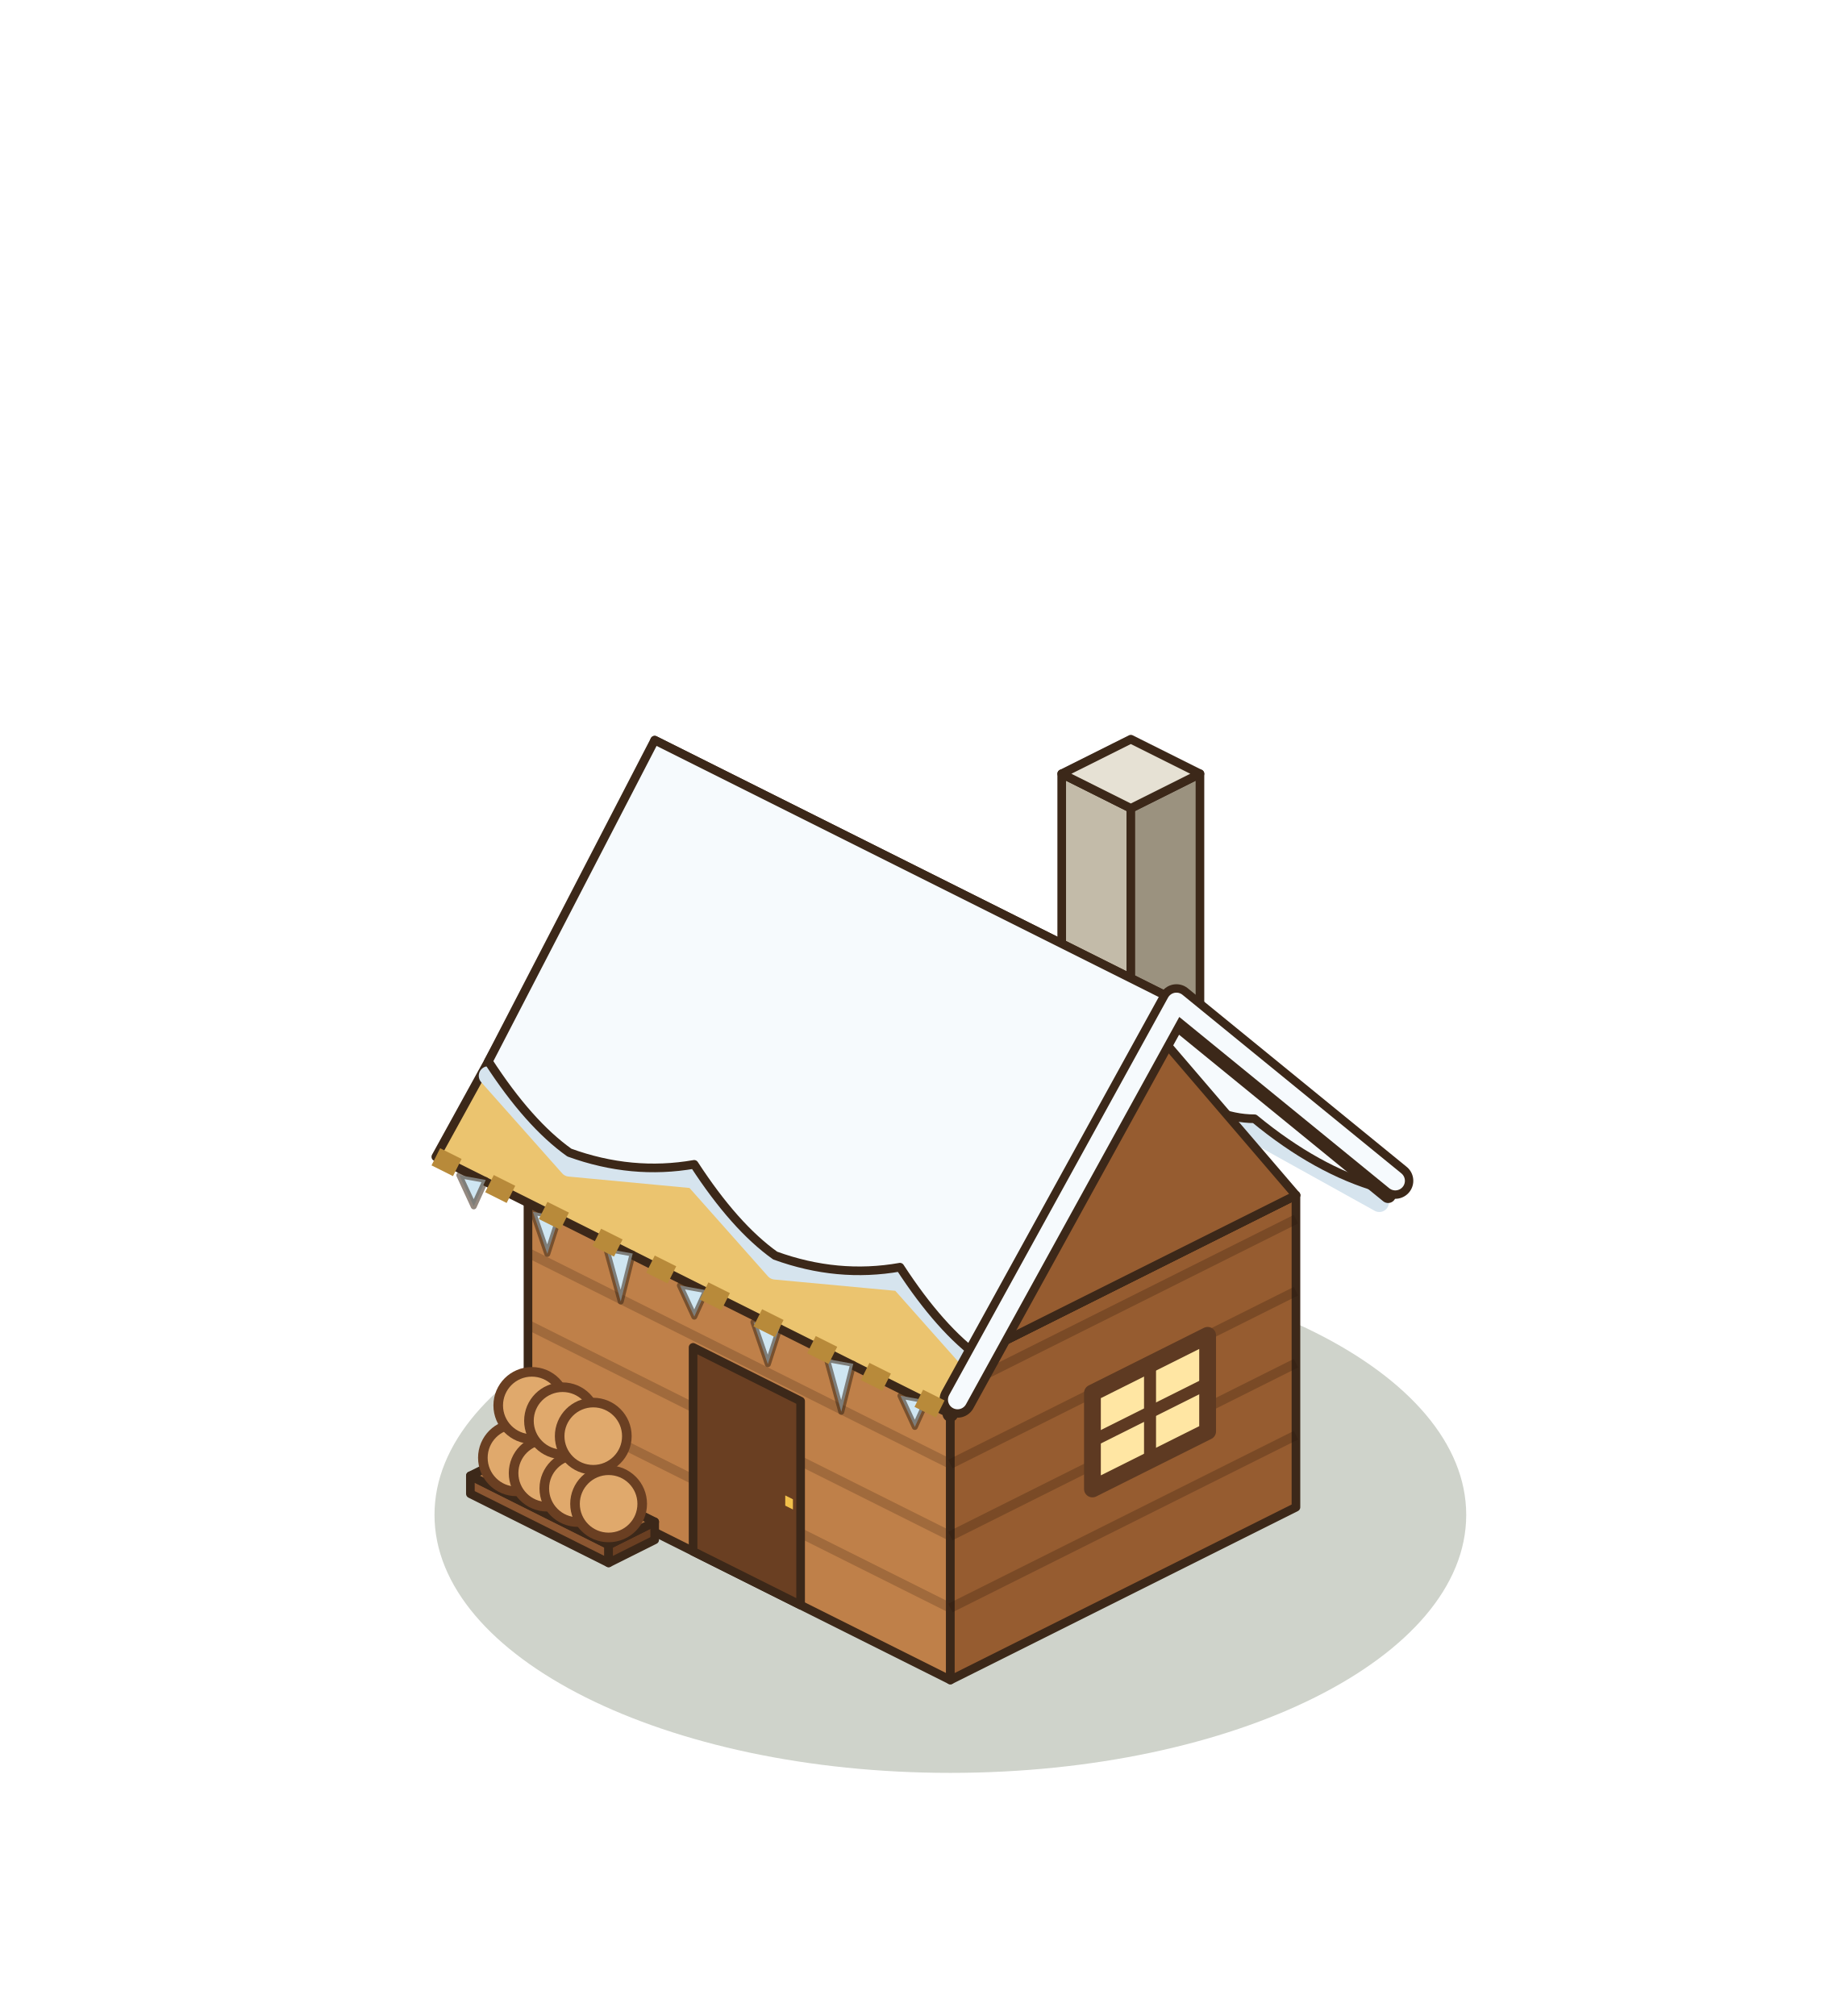
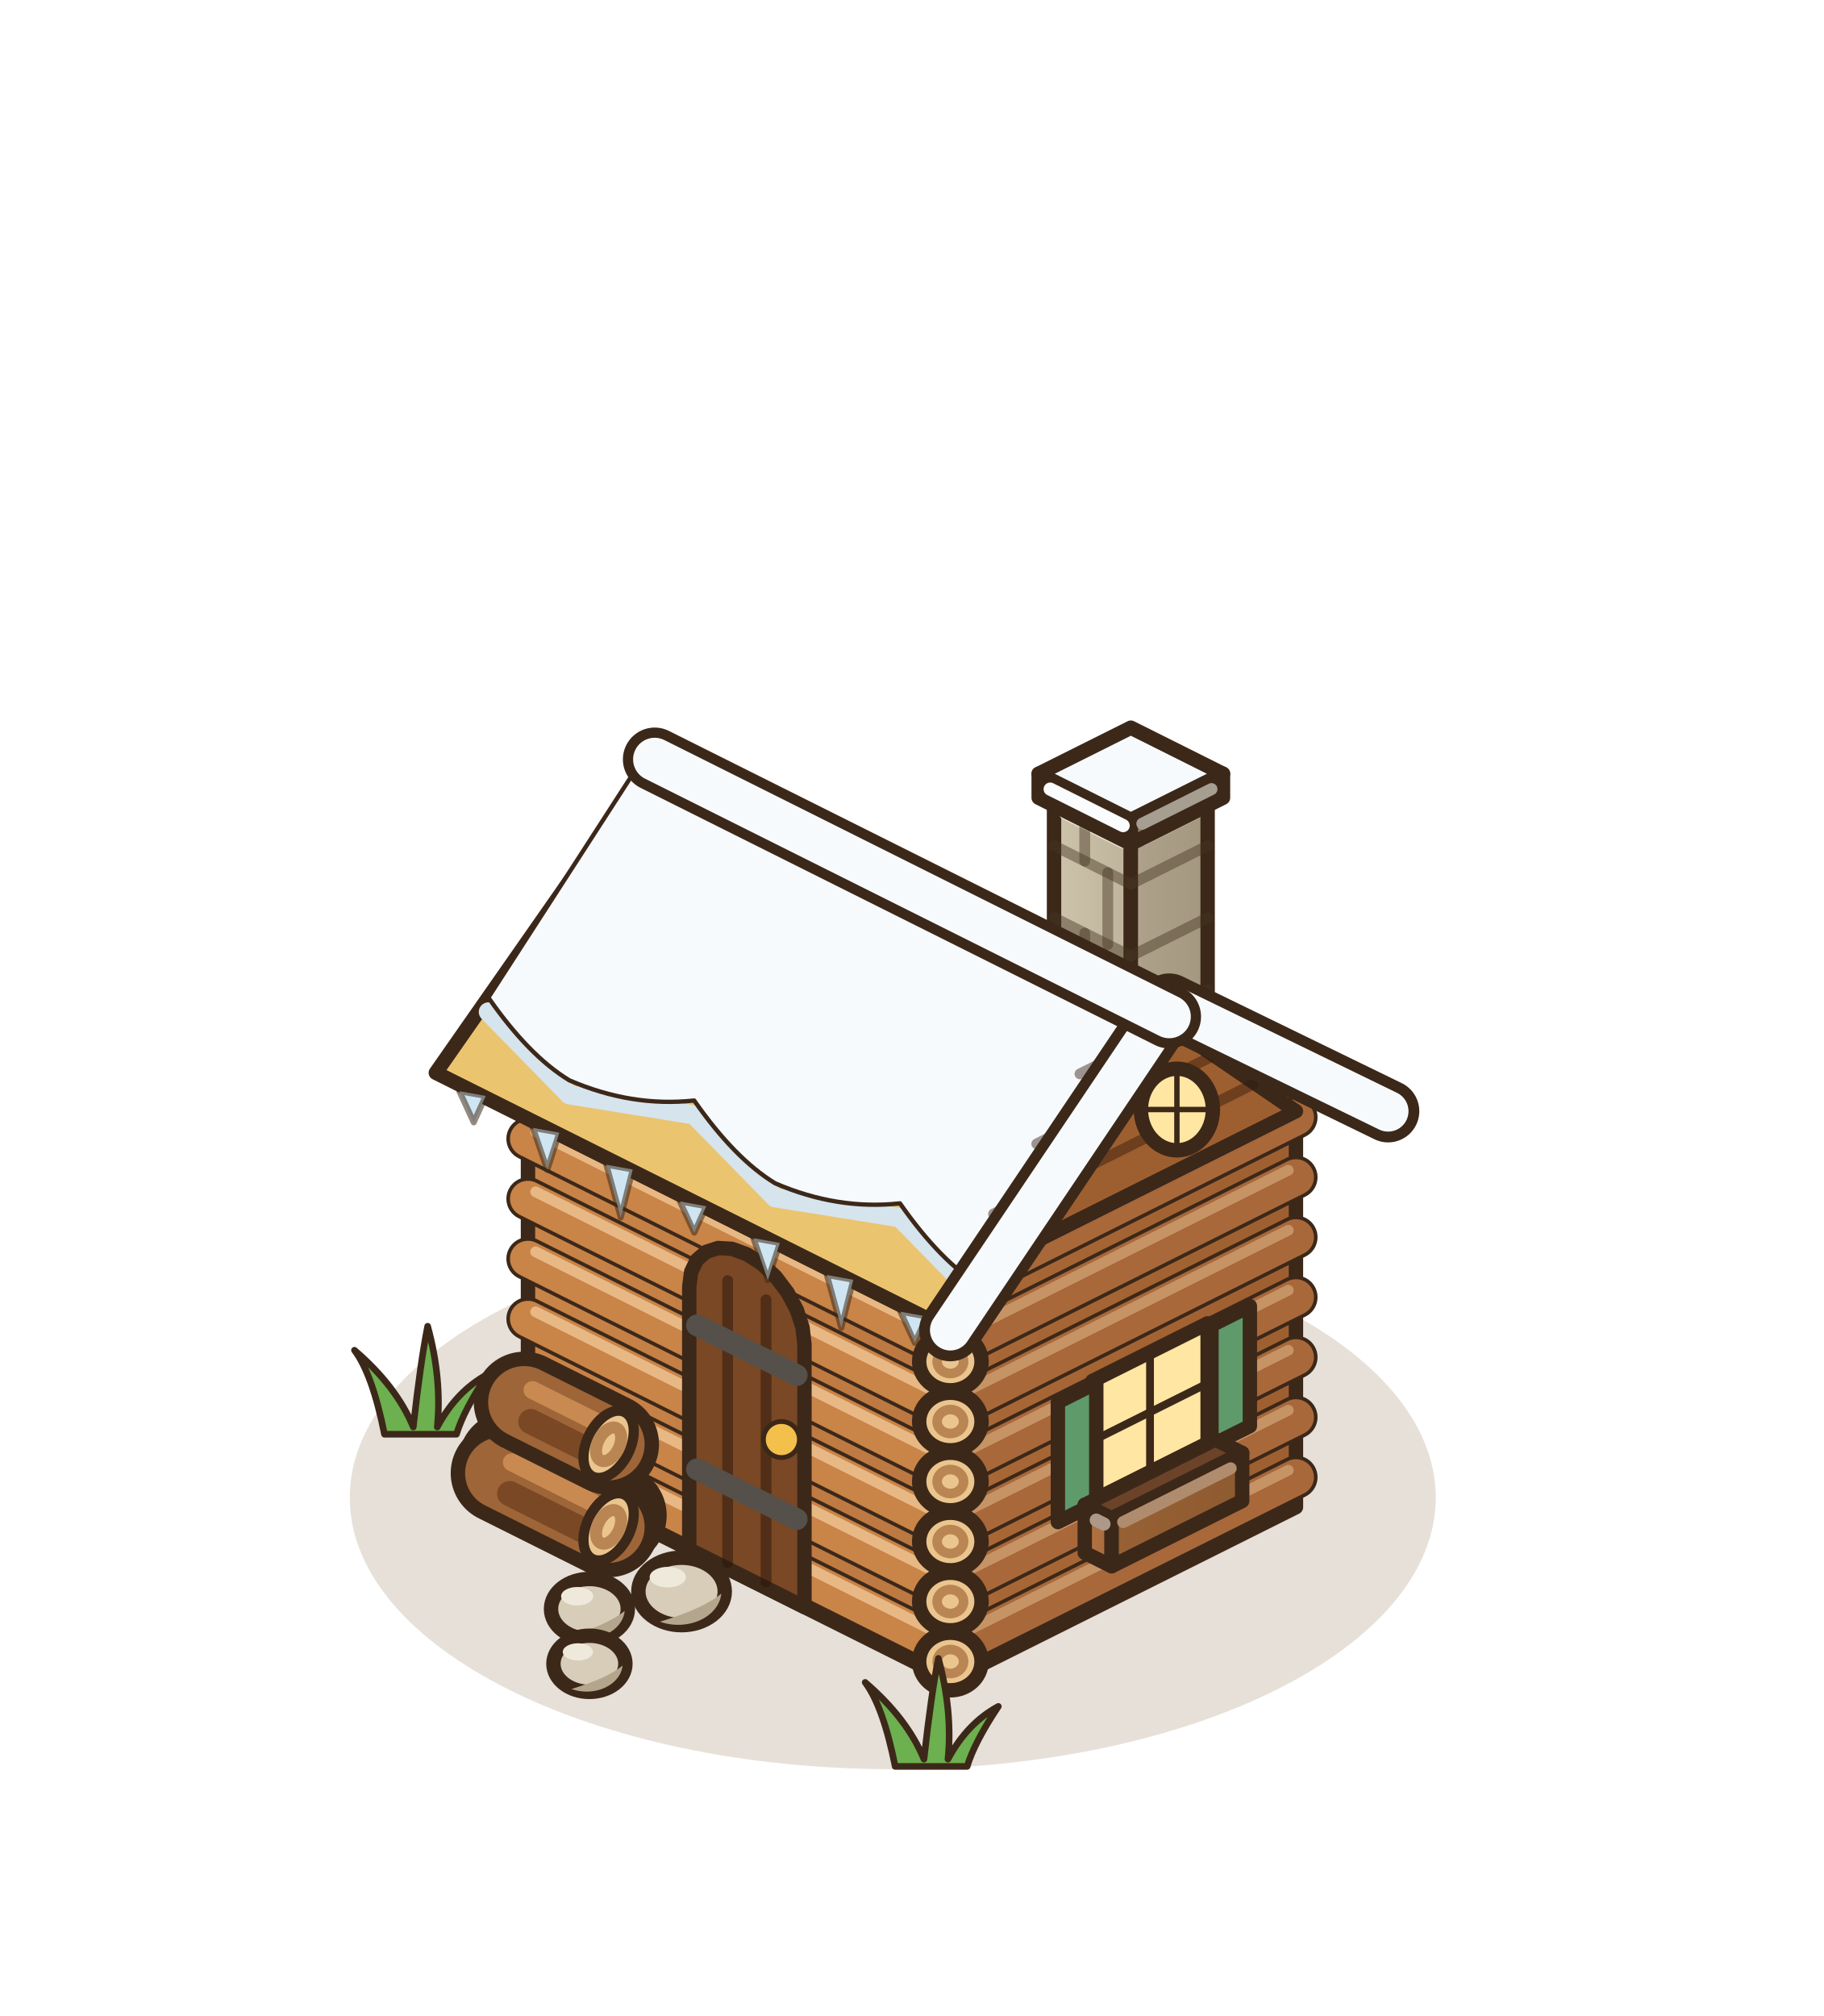
<svg xmlns="http://www.w3.org/2000/svg" width="190" height="210" viewBox="-95 -155 190 210">
  <g transform="scale(1.25)">
-     <ellipse cx="3.2" cy="2.24" rx="42.99" ry="21.5" fill="rgba(40,55,20,0.22)" />
-     <polygon points="-32,-1.6 3.2,16 3.2,-10 -32,-27.6" fill="#BF8049" stroke="#3C2819" stroke-width="0.72" stroke-linejoin="round" />
-     <polygon points="32,1.6 3.2,16 3.2,-10 32,-24.4" fill="#965C30" stroke="#3C2819" stroke-width="0.72" stroke-linejoin="round" />
-     <polygon points="-3.2,-42 32,-24.4 3.2,-10 -32,-27.6" fill="#E0A96C" stroke="#3C2819" stroke-width="0.72" stroke-linejoin="round" />
-     <polyline points="-32,-7.6 3.2,10" stroke="rgba(70,40,20,.25)" stroke-width="0.8" />
-     <polyline points="-32,-13.6 3.2,4" stroke="rgba(70,40,20,.25)" stroke-width="0.8" />
-     <polyline points="-32,-19.6 3.2,-2" stroke="rgba(70,40,20,.25)" stroke-width="0.8" />
-     <polyline points="-32,-25.6 3.2,-8" stroke="rgba(70,40,20,.25)" stroke-width="0.8" />
-     <polyline points="32,-4.4 3.2,10" stroke="rgba(40,20,10,.25)" stroke-width="0.8" />
-     <polyline points="32,-10.4 3.2,4" stroke="rgba(40,20,10,.25)" stroke-width="0.8" />
-     <polyline points="32,-16.4 3.2,-2" stroke="rgba(40,20,10,.25)" stroke-width="0.8" />
-     <polyline points="32,-22.4 3.2,-8" stroke="rgba(40,20,10,.25)" stroke-width="0.8" />
-     <polygon points="-18.24,5.28 -9.28,9.76 -9.28,-7.24 -18.24,-11.72" fill="#6A3F22" stroke="#3C2819" stroke-width="0.72" stroke-linejoin="round" />
-     <polygon points="-10.56,1.47 -9.92,1.79 -9.92,0.94 -10.56,0.62" fill="#F2C04B" />
-     <polygon points="24.64,-4.72 15.04,0.08 15.04,-7.92 24.64,-12.72" fill="#FFE6A3" stroke="#5E3A22" stroke-width="1.4" stroke-linejoin="round" />
-     <polyline points="19.84,-2.32 19.84,-10.32" stroke="#5E3A22" stroke-width="1" />
-     <polyline points="24.64,-8.72 15.04,-3.92" stroke="#5E3A22" stroke-width="1" />
-     <polygon points="12.48,-25.52 18.24,-22.64 18.24,-56.64 12.48,-59.52" fill="#C3BBA9" stroke="#3C2819" stroke-width="0.72" stroke-linejoin="round" />
-     <polygon points="24,-25.52 18.24,-22.64 18.24,-56.64 24,-59.52" fill="#9B927F" stroke="#3C2819" stroke-width="0.72" stroke-linejoin="round" />
-     <polygon points="18.24,-62.4 24,-59.52 18.24,-56.64 12.48,-59.52" fill="#E6E1D4" stroke="#3C2819" stroke-width="0.72" stroke-linejoin="round" />
-     <polygon points="-3.2,-45.84 39.68,-24.4 21.44,-39.28 -21.44,-60.72" fill="#C99A45" stroke="#3C2819" stroke-width="0.72" stroke-linejoin="round" />
-     <polyline points="-5.75,-46.72 4.65,-40.95 11.4,-38.15 21.8,-32.37 28.55,-29.57 38.95,-23.8" fill="none" stroke="#D6E4EE" stroke-width="1.6" stroke-linecap="round" stroke-linejoin="round" />
-     <path d="M-21.44,-62.32 L21.44,-40.88 L38.95,-25 Q33.75,-26.48 28.55,-30.77 Q25.17,-30.77 21.8,-33.57 Q16.6,-35.06 11.4,-39.35 Q8.02,-39.35 4.65,-42.15 Q-0.55,-43.64 -5.75,-47.92 Z" fill="#F6FAFD" stroke="#3C2819" stroke-width="0.72" stroke-linejoin="round" />
-     <polygon points="32,-24.4 3.2,-10 17.6,-41.2" fill="#965C30" stroke="#3C2819" stroke-width="0.72" stroke-linejoin="round" />
-     <polygon points="-21.44,-60.72 21.44,-39.28 3.2,-6.16 -39.68,-27.6" fill="#EBC46F" stroke="#3C2819" stroke-width="0.72" stroke-linejoin="round" />
-     <polyline points="-35.3,-34.35 -28.55,-26.75 -18.15,-25.77 -11.4,-18.17 -1,-17.2 5.75,-9.6" fill="none" stroke="#D6E4EE" stroke-width="1.6" stroke-linecap="round" stroke-linejoin="round" />
-     <path d="M-21.44,-62.32 L21.44,-40.88 L5.75,-10.8 Q2.38,-13.2 -1,-18.4 Q-6.2,-17.48 -11.4,-19.37 Q-14.77,-21.77 -18.15,-26.97 Q-23.35,-26.06 -28.55,-27.95 Q-31.93,-30.35 -35.3,-35.55 Z" fill="#F6FAFD" stroke="#3C2819" stroke-width="0.72" stroke-linejoin="round" />
-     <path d="M-37.72,-26.07 L-35.52,-25.67 L-36.52,-23.47 Z" fill="#CFE6F2" stroke="rgba(60,40,25,.55)" stroke-width="0.5" stroke-linejoin="round" />
-     <path d="M-31.59,-23.01 L-29.39,-22.61 L-30.39,-19.51 Z" fill="#CFE6F2" stroke="rgba(60,40,25,.55)" stroke-width="0.5" stroke-linejoin="round" />
-     <path d="M-25.47,-19.94 L-23.27,-19.54 L-24.27,-15.54 Z" fill="#CFE6F2" stroke="rgba(60,40,25,.55)" stroke-width="0.5" stroke-linejoin="round" />
-     <path d="M-19.34,-16.88 L-17.14,-16.48 L-18.14,-14.28 Z" fill="#CFE6F2" stroke="rgba(60,40,25,.55)" stroke-width="0.5" stroke-linejoin="round" />
-     <path d="M-13.21,-13.82 L-11.01,-13.42 L-12.01,-10.32 Z" fill="#CFE6F2" stroke="rgba(60,40,25,.55)" stroke-width="0.5" stroke-linejoin="round" />
-     <path d="M-7.09,-10.75 L-4.89,-10.35 L-5.89,-6.35 Z" fill="#CFE6F2" stroke="rgba(60,40,25,.55)" stroke-width="0.5" stroke-linejoin="round" />
-     <path d="M-0.96,-7.69 L1.24,-7.29 L0.24,-5.09 Z" fill="#CFE6F2" stroke="rgba(60,40,25,.55)" stroke-width="0.5" stroke-linejoin="round" />
-     <polyline points="39.68,-24.4 21.44,-39.28 3.2,-6.16" fill="none" stroke="#3C2819" stroke-width="1.3" stroke-linejoin="round" stroke-linecap="round" />
-     <polyline points="40.28,-25.6 22.04,-40.48 3.8,-7.36" fill="none" stroke="#3C2819" stroke-width="3" stroke-linejoin="round" stroke-linecap="round" />
-     <polyline points="40.28,-25.6 22.04,-40.48 3.8,-7.36" fill="none" stroke="#F6FAFD" stroke-width="1.6" stroke-linejoin="round" stroke-linecap="round" />
-     <polyline points="-39.68,-27.6 3.2,-6.16" stroke="#B88A3A" stroke-width="1.6" stroke-dasharray="2 3" />
-     <polygon points="-36.8,0.48 -25.28,6.24 -25.28,4.74 -36.8,-1.02" fill="#8B5631" stroke="#3C2819" stroke-width="0.72" stroke-linejoin="round" />
-     <polygon points="-21.44,4.32 -25.28,6.24 -25.28,4.74 -21.44,2.82" fill="#6A3F22" stroke="#3C2819" stroke-width="0.72" stroke-linejoin="round" />
-     <polygon points="-32.96,-2.94 -21.44,2.82 -25.28,4.74 -36.8,-1.02" fill="#A9703F" stroke="#3C2819" stroke-width="0.72" stroke-linejoin="round" />
-     <circle cx="-32.96" cy="-2.52" r="2.8" fill="#E0A96C" stroke="#6A3F22" stroke-width="0.8" />
-     <circle cx="-30.4" cy="-1.24" r="2.8" fill="#E0A96C" stroke="#6A3F22" stroke-width="0.8" />
-     <circle cx="-27.84" cy="0.04" r="2.8" fill="#E0A96C" stroke="#6A3F22" stroke-width="0.8" />
-     <circle cx="-25.28" cy="1.32" r="2.8" fill="#E0A96C" stroke="#6A3F22" stroke-width="0.8" />
-     <circle cx="-31.68" cy="-6.88" r="2.8" fill="#E0A96C" stroke="#6A3F22" stroke-width="0.8" />
-     <circle cx="-29.12" cy="-5.6" r="2.8" fill="#E0A96C" stroke="#6A3F22" stroke-width="0.8" />
-     <circle cx="-26.56" cy="-4.32" r="2.8" fill="#E0A96C" stroke="#6A3F22" stroke-width="0.8" />
+     <ellipse cx="-1.6" cy="0.8" rx="45.25" ry="22.63" fill="rgba(120,85,45,.18)" />
+     <ellipse cx="-19.2" cy="8.62" rx="3.6" ry="2.81" fill="#D7CDB8" stroke="#3C2819" stroke-width="1.2" />
+     <path d="M-15.89,8.8 A3.6,2.81 0 0 1 -21,11.14 Q-17.4,10.06 -15.89,8.8 Z" fill="#B3A68D" />
+     <ellipse cx="-20.35" cy="7.43" rx="1.51" ry="0.86" fill="#EFE9DC" />
+     <ellipse cx="-26.88" cy="10.08" rx="3.2" ry="2.5" fill="#D7CDB8" stroke="#3C2819" stroke-width="1.2" />
+     <path d="M-23.94,10.24 A3.2,2.5 0 0 1 -28.48,12.32 Q-25.28,11.36 -23.94,10.24 Z" fill="#B3A68D" />
+     <ellipse cx="-27.9" cy="9.02" rx="1.34" ry="0.77" fill="#EFE9DC" />
+     <ellipse cx="-26.88" cy="14.65" rx="3" ry="2.34" fill="#D7CDB8" stroke="#3C2819" stroke-width="1.2" />
+     <path d="M-24.12,14.8 A3,2.34 0 0 1 -28.38,16.75 Q-25.38,15.85 -24.12,14.8 Z" fill="#B3A68D" />
+     <ellipse cx="-27.84" cy="13.66" rx="1.26" ry="0.72" fill="#EFE9DC" />
+     <defs>
+       <linearGradient id="hchem-l" x1="0" y1="0" x2="1" y2="0">
+         <stop offset="0" stop-color="#CDC2AA" />
+         <stop offset="1" stop-color="#beb39b" />
+       </linearGradient>
+     </defs>
+     <defs>
+       <linearGradient id="hchem-r" x1="0" y1="0" x2="1" y2="0">
+         <stop offset="0" stop-color="#aea28b" />
+         <stop offset="1" stop-color="#A39780" />
+       </linearGradient>
+     </defs>
+     <polygon points="11.84,-26.52 18.24,-23.32 18.24,-54.32 11.84,-57.52" fill="url(#hchem-l)" stroke="#3C2819" stroke-width="1.2" stroke-linejoin="round" />
+     <polygon points="24.64,-26.52 18.24,-23.32 18.24,-54.32 24.64,-57.52" fill="url(#hchem-r)" stroke="#3C2819" stroke-width="1.2" stroke-linejoin="round" />
+     <polygon points="18.24,-60.72 24.64,-57.52 18.24,-54.32 11.84,-57.52" fill="#D7CDB8" stroke="#3C2819" stroke-width="1.2" stroke-linejoin="round" />
+     <line x1="12.8" y1="-56.24" x2="17.6" y2="-53.84" stroke="#e9e4d8" stroke-width="1.1" stroke-linecap="round" />
+     <line x1="19.2" y1="-54" x2="23.68" y2="-56.24" stroke="#bfb6a6" stroke-width="1" stroke-linecap="round" />
+     <line x1="11.84" y1="-35.52" x2="18.24" y2="-32.32" stroke="rgba(70,55,35,.45)" stroke-width="0.9" stroke-linecap="round" />
+     <line x1="18.24" y1="-32.32" x2="24.64" y2="-35.52" stroke="rgba(70,55,35,.45)" stroke-width="0.9" stroke-linecap="round" />
+     <line x1="16.32" y1="-33.28" x2="16.32" y2="-39.28" stroke="rgba(70,55,35,.45)" stroke-width="0.9" stroke-linecap="round" />
+     <line x1="11.84" y1="-41.52" x2="18.24" y2="-38.32" stroke="rgba(70,55,35,.45)" stroke-width="0.9" stroke-linecap="round" />
+     <line x1="18.24" y1="-38.32" x2="24.64" y2="-41.52" stroke="rgba(70,55,35,.45)" stroke-width="0.9" stroke-linecap="round" />
+     <line x1="14.4" y1="-40.24" x2="14.4" y2="-46.24" stroke="rgba(70,55,35,.45)" stroke-width="0.9" stroke-linecap="round" />
+     <line x1="11.84" y1="-47.52" x2="18.24" y2="-44.32" stroke="rgba(70,55,35,.45)" stroke-width="0.9" stroke-linecap="round" />
+     <line x1="18.24" y1="-44.32" x2="24.64" y2="-47.52" stroke="rgba(70,55,35,.45)" stroke-width="0.9" stroke-linecap="round" />
+     <line x1="16.32" y1="-45.28" x2="16.32" y2="-51.28" stroke="rgba(70,55,35,.45)" stroke-width="0.9" stroke-linecap="round" />
+     <line x1="11.84" y1="-53.52" x2="18.24" y2="-50.32" stroke="rgba(70,55,35,.45)" stroke-width="0.9" stroke-linecap="round" />
+     <line x1="18.24" y1="-50.32" x2="24.64" y2="-53.52" stroke="rgba(70,55,35,.45)" stroke-width="0.9" stroke-linecap="round" />
+     <line x1="14.4" y1="-52.24" x2="14.4" y2="-58.24" stroke="rgba(70,55,35,.45)" stroke-width="0.9" stroke-linecap="round" />
+     <defs>
+       <linearGradient id="hchap-l" x1="0" y1="0" x2="1" y2="0">
+         <stop offset="0" stop-color="#A39780" />
+         <stop offset="1" stop-color="#968b76" />
+       </linearGradient>
+     </defs>
+     <defs>
+       <linearGradient id="hchap-r" x1="0" y1="0" x2="1" y2="0">
+         <stop offset="0" stop-color="#877d6a" />
+         <stop offset="1" stop-color="#7E7462" />
+       </linearGradient>
+     </defs>
+     <polygon points="10.56,-57.52 18.24,-53.68 18.24,-55.68 10.56,-59.52" fill="url(#hchap-l)" stroke="#3C2819" stroke-width="1.2" stroke-linejoin="round" />
+     <polygon points="25.92,-57.52 18.24,-53.68 18.24,-55.68 25.92,-59.52" fill="url(#hchap-r)" stroke="#3C2819" stroke-width="1.2" stroke-linejoin="round" />
+     <polygon points="18.24,-63.36 25.92,-59.52 18.24,-55.68 10.56,-59.52" fill="#F6FAFD" stroke="#3C2819" stroke-width="1.2" stroke-linejoin="round" />
+     <line x1="11.52" y1="-58.24" x2="17.6" y2="-55.2" stroke="#fafcfe" stroke-width="1.1" stroke-linecap="round" />
+     <line x1="19.2" y1="-55.36" x2="24.96" y2="-58.24" stroke="#a59e91" stroke-width="1" stroke-linecap="round" />
+     <defs>
+       <linearGradient id="hmur-l" x1="0" y1="0" x2="1" y2="0">
+         <stop offset="0" stop-color="#C98448" />
+         <stop offset="1" stop-color="#ba7740" />
+       </linearGradient>
+     </defs>
+     <defs>
+       <linearGradient id="hmur-r" x1="0" y1="0" x2="1" y2="0">
+         <stop offset="0" stop-color="#a96836" />
+         <stop offset="1" stop-color="#9E5F30" />
+       </linearGradient>
+     </defs>
+     <polygon points="-32,-1.6 3.2,16 3.2,-17 -32,-34.6" fill="url(#hmur-l)" stroke="#3C2819" stroke-width="1.2" stroke-linejoin="round" />
+     <polygon points="32,1.6 3.2,16 3.2,-17 32,-31.4" fill="url(#hmur-r)" stroke="#3C2819" stroke-width="1.2" stroke-linejoin="round" />
+     <polygon points="-3.2,-49 32,-31.4 3.2,-17 -32,-34.6" fill="#D9A262" stroke="#3C2819" stroke-width="1.2" stroke-linejoin="round" />
+     <line x1="-31.04" y1="-33.32" x2="2.56" y2="-16.52" stroke="#eacca9" stroke-width="1.1" stroke-linecap="round" />
+     <line x1="4.16" y1="-16.68" x2="31.04" y2="-30.12" stroke="#bb8f6e" stroke-width="1" stroke-linecap="round" />
+     <line x1="-32" y1="-4.1" x2="3.2" y2="13.5" stroke="#3C2819" stroke-width="3.6" stroke-linecap="round" />
+     <line x1="-32" y1="-4.1" x2="3.2" y2="13.5" stroke="#C98448" stroke-width="3" stroke-linecap="round" />
+     <line x1="-31.36" y1="-4.68" x2="2.56" y2="12.28" stroke="rgba(255,225,180,.55)" stroke-width="0.9" stroke-linecap="round" />
+     <line x1="3.2" y1="13.5" x2="32" y2="-0.9" stroke="#3C2819" stroke-width="3.6" stroke-linecap="round" />
+     <line x1="3.2" y1="13.5" x2="32" y2="-0.9" stroke="#A8683A" stroke-width="3" stroke-linecap="round" />
+     <line x1="3.84" y1="12.28" x2="31.36" y2="-1.48" stroke="rgba(255,225,180,.35)" stroke-width="0.9" stroke-linecap="round" />
+     <line x1="-32" y1="-9.1" x2="3.2" y2="8.5" stroke="#3C2819" stroke-width="3.6" stroke-linecap="round" />
+     <line x1="-32" y1="-9.1" x2="3.2" y2="8.5" stroke="#C98448" stroke-width="3" stroke-linecap="round" />
+     <line x1="-31.36" y1="-9.68" x2="2.56" y2="7.28" stroke="rgba(255,225,180,.55)" stroke-width="0.9" stroke-linecap="round" />
+     <line x1="3.2" y1="8.5" x2="32" y2="-5.9" stroke="#3C2819" stroke-width="3.6" stroke-linecap="round" />
+     <line x1="3.2" y1="8.5" x2="32" y2="-5.9" stroke="#A8683A" stroke-width="3" stroke-linecap="round" />
+     <line x1="3.84" y1="7.28" x2="31.36" y2="-6.48" stroke="rgba(255,225,180,.35)" stroke-width="0.9" stroke-linecap="round" />
+     <line x1="-32" y1="-14.1" x2="3.2" y2="3.5" stroke="#3C2819" stroke-width="3.6" stroke-linecap="round" />
+     <line x1="-32" y1="-14.1" x2="3.2" y2="3.5" stroke="#C98448" stroke-width="3" stroke-linecap="round" />
+     <line x1="-31.36" y1="-14.68" x2="2.56" y2="2.28" stroke="rgba(255,225,180,.55)" stroke-width="0.9" stroke-linecap="round" />
+     <line x1="3.2" y1="3.5" x2="32" y2="-10.9" stroke="#3C2819" stroke-width="3.6" stroke-linecap="round" />
+     <line x1="3.2" y1="3.5" x2="32" y2="-10.9" stroke="#A8683A" stroke-width="3" stroke-linecap="round" />
+     <line x1="3.84" y1="2.28" x2="31.36" y2="-11.48" stroke="rgba(255,225,180,.35)" stroke-width="0.9" stroke-linecap="round" />
+     <line x1="-32" y1="-19.1" x2="3.2" y2="-1.5" stroke="#3C2819" stroke-width="3.6" stroke-linecap="round" />
+     <line x1="-32" y1="-19.1" x2="3.2" y2="-1.5" stroke="#C98448" stroke-width="3" stroke-linecap="round" />
+     <line x1="-31.36" y1="-19.68" x2="2.56" y2="-2.72" stroke="rgba(255,225,180,.55)" stroke-width="0.9" stroke-linecap="round" />
+     <line x1="3.2" y1="-1.5" x2="32" y2="-15.9" stroke="#3C2819" stroke-width="3.6" stroke-linecap="round" />
+     <line x1="3.2" y1="-1.5" x2="32" y2="-15.9" stroke="#A8683A" stroke-width="3" stroke-linecap="round" />
+     <line x1="3.84" y1="-2.72" x2="31.36" y2="-16.48" stroke="rgba(255,225,180,.35)" stroke-width="0.9" stroke-linecap="round" />
+     <line x1="-32" y1="-24.1" x2="3.2" y2="-6.5" stroke="#3C2819" stroke-width="3.6" stroke-linecap="round" />
+     <line x1="-32" y1="-24.1" x2="3.2" y2="-6.5" stroke="#C98448" stroke-width="3" stroke-linecap="round" />
+     <line x1="-31.36" y1="-24.68" x2="2.56" y2="-7.72" stroke="rgba(255,225,180,.55)" stroke-width="0.9" stroke-linecap="round" />
+     <line x1="3.2" y1="-6.5" x2="32" y2="-20.9" stroke="#3C2819" stroke-width="3.6" stroke-linecap="round" />
+     <line x1="3.2" y1="-6.5" x2="32" y2="-20.9" stroke="#A8683A" stroke-width="3" stroke-linecap="round" />
+     <line x1="3.84" y1="-7.72" x2="31.36" y2="-21.48" stroke="rgba(255,225,180,.35)" stroke-width="0.9" stroke-linecap="round" />
+     <line x1="-32" y1="-29.1" x2="3.2" y2="-11.5" stroke="#3C2819" stroke-width="3.6" stroke-linecap="round" />
+     <line x1="-32" y1="-29.1" x2="3.2" y2="-11.5" stroke="#C98448" stroke-width="3" stroke-linecap="round" />
+     <line x1="-31.36" y1="-29.68" x2="2.56" y2="-12.72" stroke="rgba(255,225,180,.55)" stroke-width="0.9" stroke-linecap="round" />
+     <line x1="3.2" y1="-11.5" x2="32" y2="-25.9" stroke="#3C2819" stroke-width="3.6" stroke-linecap="round" />
+     <line x1="3.2" y1="-11.5" x2="32" y2="-25.9" stroke="#A8683A" stroke-width="3" stroke-linecap="round" />
+     <line x1="3.84" y1="-12.72" x2="31.36" y2="-26.48" stroke="rgba(255,225,180,.35)" stroke-width="0.9" stroke-linecap="round" />
+     <line x1="-32" y1="-34.1" x2="3.2" y2="-16.5" stroke="#3C2819" stroke-width="3.6" stroke-linecap="round" />
+     <line x1="-32" y1="-34.1" x2="3.2" y2="-16.5" stroke="#C98448" stroke-width="3" stroke-linecap="round" />
+     <line x1="-31.36" y1="-34.68" x2="2.56" y2="-17.72" stroke="rgba(255,225,180,.55)" stroke-width="0.9" stroke-linecap="round" />
+     <line x1="3.2" y1="-16.5" x2="32" y2="-30.9" stroke="#3C2819" stroke-width="3.6" stroke-linecap="round" />
+     <line x1="3.2" y1="-16.5" x2="32" y2="-30.9" stroke="#A8683A" stroke-width="3" stroke-linecap="round" />
+     <line x1="3.84" y1="-17.72" x2="31.36" y2="-31.48" stroke="rgba(255,225,180,.35)" stroke-width="0.9" stroke-linecap="round" />
+     <ellipse cx="3.2" cy="14.46" rx="2.6" ry="2.4" fill="#EBC58E" stroke="#3C2819" stroke-width="1.2" stroke-linejoin="round" />
+     <ellipse cx="3.2" cy="14.46" rx="1.1" ry="1" fill="none" stroke="#B98552" stroke-width="0.8" />
+     <ellipse cx="3.2" cy="9.46" rx="2.6" ry="2.4" fill="#EBC58E" stroke="#3C2819" stroke-width="1.2" stroke-linejoin="round" />
+     <ellipse cx="3.2" cy="9.46" rx="1.1" ry="1" fill="none" stroke="#B98552" stroke-width="0.8" />
+     <ellipse cx="3.2" cy="4.46" rx="2.6" ry="2.4" fill="#EBC58E" stroke="#3C2819" stroke-width="1.2" stroke-linejoin="round" />
+     <ellipse cx="3.2" cy="4.46" rx="1.1" ry="1" fill="none" stroke="#B98552" stroke-width="0.8" />
+     <ellipse cx="3.2" cy="-0.54" rx="2.6" ry="2.4" fill="#EBC58E" stroke="#3C2819" stroke-width="1.2" stroke-linejoin="round" />
+     <ellipse cx="3.2" cy="-0.54" rx="1.1" ry="1" fill="none" stroke="#B98552" stroke-width="0.8" />
+     <ellipse cx="3.2" cy="-5.54" rx="2.6" ry="2.4" fill="#EBC58E" stroke="#3C2819" stroke-width="1.2" stroke-linejoin="round" />
+     <ellipse cx="3.2" cy="-5.54" rx="1.1" ry="1" fill="none" stroke="#B98552" stroke-width="0.8" />
+     <ellipse cx="3.2" cy="-10.54" rx="2.6" ry="2.4" fill="#EBC58E" stroke="#3C2819" stroke-width="1.2" stroke-linejoin="round" />
+     <ellipse cx="3.2" cy="-10.54" rx="1.1" ry="1" fill="none" stroke="#B98552" stroke-width="0.8" />
+     <ellipse cx="3.2" cy="-15.54" rx="2.6" ry="2.4" fill="#EBC58E" stroke="#3C2819" stroke-width="1.2" stroke-linejoin="round" />
+     <ellipse cx="3.2" cy="-15.54" rx="1.1" ry="1" fill="none" stroke="#B98552" stroke-width="0.8" />
+     <polygon points="-18.56,5.12 -18.56,-16.78 -18.4,-18.02 -17.92,-19.01 -17.15,-19.68 -16.16,-20 -15,-19.93 -13.76,-19.48 -12.52,-18.69 -11.36,-17.6 -10.37,-16.29 -9.6,-14.85 -9.12,-13.38 -8.96,-11.98 -8.96,9.92" fill="#7A4824" stroke="#3C2819" stroke-width="1.2" stroke-linejoin="round" />
+     <line x1="-15.36" y1="6.22" x2="-15.36" y2="-17.28" stroke="rgba(40,20,10,.5)" stroke-width="0.9" stroke-linecap="round" />
+     <line x1="-12.16" y1="7.82" x2="-12.16" y2="-15.68" stroke="rgba(40,20,10,.5)" stroke-width="0.9" stroke-linecap="round" />
+     <line x1="-17.92" y1="-1.56" x2="-9.6" y2="2.6" stroke="#55504A" stroke-width="1.8" stroke-linecap="round" />
+     <line x1="-17.92" y1="-13.56" x2="-9.6" y2="-9.4" stroke="#55504A" stroke-width="1.8" stroke-linecap="round" />
+     <circle cx="-10.88" cy="-4.04" r="1.5" fill="#F2C04B" stroke="#3C2819" stroke-width="0.4" />
+     <polygon points="24.64,-3.72 15.04,1.08 15.04,-8.92 24.64,-13.72" fill="#FFE6A3" stroke="#3C2819" stroke-width="1.2" stroke-linejoin="round" />
+     <line x1="19.84" y1="-1.32" x2="19.84" y2="-11.32" stroke="#3C2819" stroke-width="0.65" stroke-linecap="round" />
+     <line x1="24.64" y1="-8.72" x2="15.04" y2="-3.92" stroke="#3C2819" stroke-width="0.65" stroke-linecap="round" />
+     <polygon points="15.36,1.24 12.16,2.84 12.16,-7.16 15.36,-8.76" fill="#5E9A6A" stroke="#3C2819" stroke-width="1.2" stroke-linejoin="round" />
+     <polygon points="28.16,-5.16 24.96,-3.56 24.96,-13.56 28.16,-15.16" fill="#5E9A6A" stroke="#3C2819" stroke-width="1.2" stroke-linejoin="round" />
+     <defs>
+       <linearGradient id="hjard-l" x1="0" y1="0" x2="1" y2="0">
+         <stop offset="0" stop-color="#B47442" />
+         <stop offset="1" stop-color="#a76b3c" />
+       </linearGradient>
+     </defs>
+     <defs>
+       <linearGradient id="hjard-r" x1="0" y1="0" x2="1" y2="0">
+         <stop offset="0" stop-color="#986135" />
+         <stop offset="1" stop-color="#8E5A30" />
+       </linearGradient>
+     </defs>
+     <polygon points="14.4,5.4 16.64,6.52 16.64,2.52 14.4,1.4" fill="url(#hjard-l)" stroke="#3C2819" stroke-width="1.2" stroke-linejoin="round" />
+     <polygon points="27.52,1.08 16.64,6.52 16.64,2.52 27.52,-2.92" fill="url(#hjard-r)" stroke="#3C2819" stroke-width="1.2" stroke-linejoin="round" />
+     <polygon points="25.28,-4.04 27.52,-2.92 16.64,2.52 14.4,1.4" fill="#6B4329" stroke="#3C2819" stroke-width="1.2" stroke-linejoin="round" />
+     <line x1="15.36" y1="2.68" x2="16" y2="3" stroke="#ae9889" stroke-width="1.1" stroke-linecap="round" />
+     <line x1="17.6" y1="2.84" x2="26.56" y2="-1.64" stroke="#b08c6e" stroke-width="1" stroke-linecap="round" />
+     <polygon points="-3.2,-52.84 39.68,-31.4 21.44,-39.28 -21.44,-60.72" fill="#C99A45" stroke="#3C2819" stroke-width="1.2" stroke-linejoin="round" />
+     <polyline points="-5.75,-52.74 4.65,-47.67 11.4,-44.17 21.8,-39.09 28.55,-35.59 38.95,-30.52" fill="none" stroke="#D6E4EE" stroke-width="1.6" stroke-linecap="round" stroke-linejoin="round" />
+     <path d="M-21.44,-62.32 L21.44,-40.88 L38.95,-31.72 Q33.75,-32.85 28.55,-36.79 Q25.17,-37.14 21.8,-40.29 Q16.6,-41.43 11.4,-45.37 Q8.02,-45.72 4.65,-48.87 Q-0.55,-50.01 -5.75,-53.94 Z" fill="#F6FAFD" stroke="#3C2819" stroke-width="0.36" stroke-linejoin="round" />
+     <polygon points="32,-31.4 3.2,-17 17.6,-41.2" fill="#9E5F30" stroke="#3C2819" stroke-width="1.2" stroke-linejoin="round" />
+     <polygon points="-21.44,-60.72 21.44,-39.28 3.2,-13.16 -39.68,-34.6" fill="#EBC46F" stroke="#3C2819" stroke-width="1.2" stroke-linejoin="round" />
+     <polyline points="-35.3,-39.67 -28.55,-32.77 -18.15,-31.09 -11.4,-24.19 -1,-22.52 5.75,-15.62" fill="none" stroke="#D6E4EE" stroke-width="1.6" stroke-linecap="round" stroke-linejoin="round" />
+     <path d="M-21.44,-62.32 L21.44,-40.88 L5.75,-16.82 Q2.38,-18.87 -1,-23.72 Q-6.2,-23.15 -11.4,-25.39 Q-14.77,-27.44 -18.15,-32.29 Q-23.35,-31.73 -28.55,-33.97 Q-31.93,-36.02 -35.3,-40.87 Z" fill="#F6FAFD" stroke="#3C2819" stroke-width="0.36" stroke-linejoin="round" />
+     <path d="M-37.72,-33.07 L-35.52,-32.67 L-36.52,-30.47 Z" fill="#CFE6F2" stroke="rgba(60,40,25,.55)" stroke-width="0.5" stroke-linejoin="round" />
+     <path d="M-31.59,-30.01 L-29.39,-29.61 L-30.39,-26.51 Z" fill="#CFE6F2" stroke="rgba(60,40,25,.55)" stroke-width="0.5" stroke-linejoin="round" />
+     <path d="M-25.47,-26.94 L-23.27,-26.54 L-24.27,-22.54 Z" fill="#CFE6F2" stroke="rgba(60,40,25,.55)" stroke-width="0.5" stroke-linejoin="round" />
+     <path d="M-19.34,-23.88 L-17.14,-23.48 L-18.14,-21.28 Z" fill="#CFE6F2" stroke="rgba(60,40,25,.55)" stroke-width="0.5" stroke-linejoin="round" />
+     <path d="M-13.21,-20.82 L-11.01,-20.42 L-12.01,-17.32 Z" fill="#CFE6F2" stroke="rgba(60,40,25,.55)" stroke-width="0.5" stroke-linejoin="round" />
+     <path d="M-7.09,-17.75 L-4.89,-17.35 L-5.89,-13.35 Z" fill="#CFE6F2" stroke="rgba(60,40,25,.55)" stroke-width="0.5" stroke-linejoin="round" />
+     <path d="M-0.96,-14.69 L1.24,-14.29 L0.24,-12.09 Z" fill="#CFE6F2" stroke="rgba(60,40,25,.55)" stroke-width="0.5" stroke-linejoin="round" />
+     <polyline points="39.68,-31.4 21.44,-39.28 3.2,-13.16" fill="none" stroke="#3C2819" stroke-width="0.65" stroke-linejoin="round" stroke-linecap="round" />
+     <polyline points="40.28,-32.6 22.04,-40.48 3.8,-14.36" fill="none" stroke="#3C2819" stroke-width="2.3" stroke-linejoin="round" stroke-linecap="round" />
+     <polyline points="40.28,-32.6 22.04,-40.48 3.8,-14.36" fill="none" stroke="#F6FAFD" stroke-width="1.6" stroke-linejoin="round" stroke-linecap="round" />
+     <line x1="28.4" y1="-33.64" x2="6.8" y2="-22.84" stroke="rgba(50,25,10,.45)" stroke-width="0.9" stroke-linecap="round" />
+     <line x1="24.8" y1="-35.87" x2="10.4" y2="-28.68" stroke="rgba(50,25,10,.45)" stroke-width="0.9" stroke-linecap="round" />
+     <line x1="21.2" y1="-38.11" x2="14" y2="-34.51" stroke="rgba(50,25,10,.45)" stroke-width="0.9" stroke-linecap="round" />
+     <ellipse cx="22.08" cy="-31.54" rx="3" ry="3.4" fill="#FFE6A3" stroke="#3C2819" stroke-width="1.2" stroke-linejoin="round" />
+     <line x1="22.08" y1="-34.94" x2="22.08" y2="-28.14" stroke="#3C2819" stroke-width="0.45" stroke-linecap="round" />
+     <line x1="19.08" y1="-31.54" x2="25.08" y2="-31.54" stroke="#3C2819" stroke-width="0.45" stroke-linecap="round" />
+     <polyline points="39.68,-31.4 21.44,-40.28 3.2,-13.16" fill="none" stroke="#3C2819" stroke-width="5.2" stroke-linejoin="round" stroke-linecap="round" />
+     <polyline points="39.68,-31.4 21.44,-40.28 3.2,-13.16" fill="none" stroke="#F6FAFD" stroke-width="3.4" stroke-linejoin="round" stroke-linecap="round" />
+     <line x1="-21.44" y1="-60.72" x2="21.44" y2="-39.28" stroke="#3C2819" stroke-width="5.3" stroke-linecap="round" />
+     <line x1="-21.44" y1="-60.72" x2="21.44" y2="-39.28" stroke="#F6FAFD" stroke-width="3.6" stroke-linecap="round" />
+     <line x1="-33.6" y1="-2.2" x2="-24.64" y2="2.28" stroke="#3C2819" stroke-width="8.4" stroke-linecap="round" />
+     <line x1="-33.6" y1="-2.2" x2="-24.64" y2="2.28" stroke="#9E6538" stroke-width="6" stroke-linecap="round" />
+     <line x1="-32.88" y1="-0.49" x2="-25.36" y2="3.27" stroke="#7A4824" stroke-width="2.1" stroke-linecap="round" />
+     <line x1="-32.7" y1="-3.1" x2="-25.98" y2="0.26" stroke="#C98A52" stroke-width="1.5" stroke-linecap="round" />
+     <g transform="rotate(26.57 -24.64 2.28)">
+       <ellipse cx="-24.64" cy="2.28" rx="1.8" ry="3" fill="#EBC58E" stroke="#3C2819" stroke-width="0.85" />
+       <ellipse cx="-24.64" cy="2.28" rx="0.9" ry="1.5" fill="none" stroke="#B98552" stroke-width="1" />
+     </g>
+     <line x1="-34.24" y1="-1.24" x2="-25.28" y2="3.24" stroke="#3C2819" stroke-width="8.4" stroke-linecap="round" />
+     <line x1="-34.24" y1="-1.24" x2="-25.28" y2="3.24" stroke="#9E6538" stroke-width="6" stroke-linecap="round" />
+     <line x1="-33.52" y1="0.47" x2="-26" y2="4.23" stroke="#7A4824" stroke-width="2.1" stroke-linecap="round" />
+     <line x1="-33.34" y1="-2.14" x2="-26.62" y2="1.22" stroke="#C98A52" stroke-width="1.5" stroke-linecap="round" />
+     <g transform="rotate(26.57 -25.28 3.24)">
+       <ellipse cx="-25.28" cy="3.24" rx="1.8" ry="3" fill="#EBC58E" stroke="#3C2819" stroke-width="0.85" />
+       <ellipse cx="-25.28" cy="3.24" rx="0.9" ry="1.5" fill="none" stroke="#B98552" stroke-width="1" />
+     </g>
+     <line x1="-32.32" y1="-7.16" x2="-25.28" y2="-3.64" stroke="#3C2819" stroke-width="8.4" stroke-linecap="round" />
+     <line x1="-32.32" y1="-7.16" x2="-25.28" y2="-3.64" stroke="#9E6538" stroke-width="6" stroke-linecap="round" />
+     <line x1="-31.76" y1="-5.53" x2="-25.84" y2="-2.57" stroke="#7A4824" stroke-width="2.1" stroke-linecap="round" />
+     <line x1="-31.62" y1="-8.16" x2="-26.34" y2="-5.52" stroke="#C98A52" stroke-width="1.5" stroke-linecap="round" />
+     <g transform="rotate(26.57 -25.28 -3.64)">
+       <ellipse cx="-25.28" cy="-3.64" rx="1.8" ry="3" fill="#EBC58E" stroke="#3C2819" stroke-width="0.85" />
+       <ellipse cx="-25.28" cy="-3.64" rx="0.9" ry="1.5" fill="none" stroke="#B98552" stroke-width="1" />
+     </g>
+     <path d="M-43.96,-4.48 Q-44.96,-9.48 -46.46,-11.48 Q-42.96,-8.48 -41.56,-5.08 Q-40.96,-10.48 -40.36,-13.48 Q-39.16,-9.08 -39.56,-5.08 Q-37.96,-8.08 -35.36,-9.48 Q-37.36,-6.48 -37.96,-4.48 Z" fill="#6DB04F" stroke="#3C2819" stroke-width="0.55" stroke-linejoin="round" />
+     <path d="M-1.4,23.2 Q-2.4,18.2 -3.9,16.2 Q-0.4,19.2 1,22.6 Q1.6,17.2 2.2,14.2 Q3.4,18.6 3,22.6 Q4.6,19.6 7.2,18.2 Q5.2,21.2 4.6,23.2 Z" fill="#6DB04F" stroke="#3C2819" stroke-width="0.55" stroke-linejoin="round" />
  </g>
</svg>
